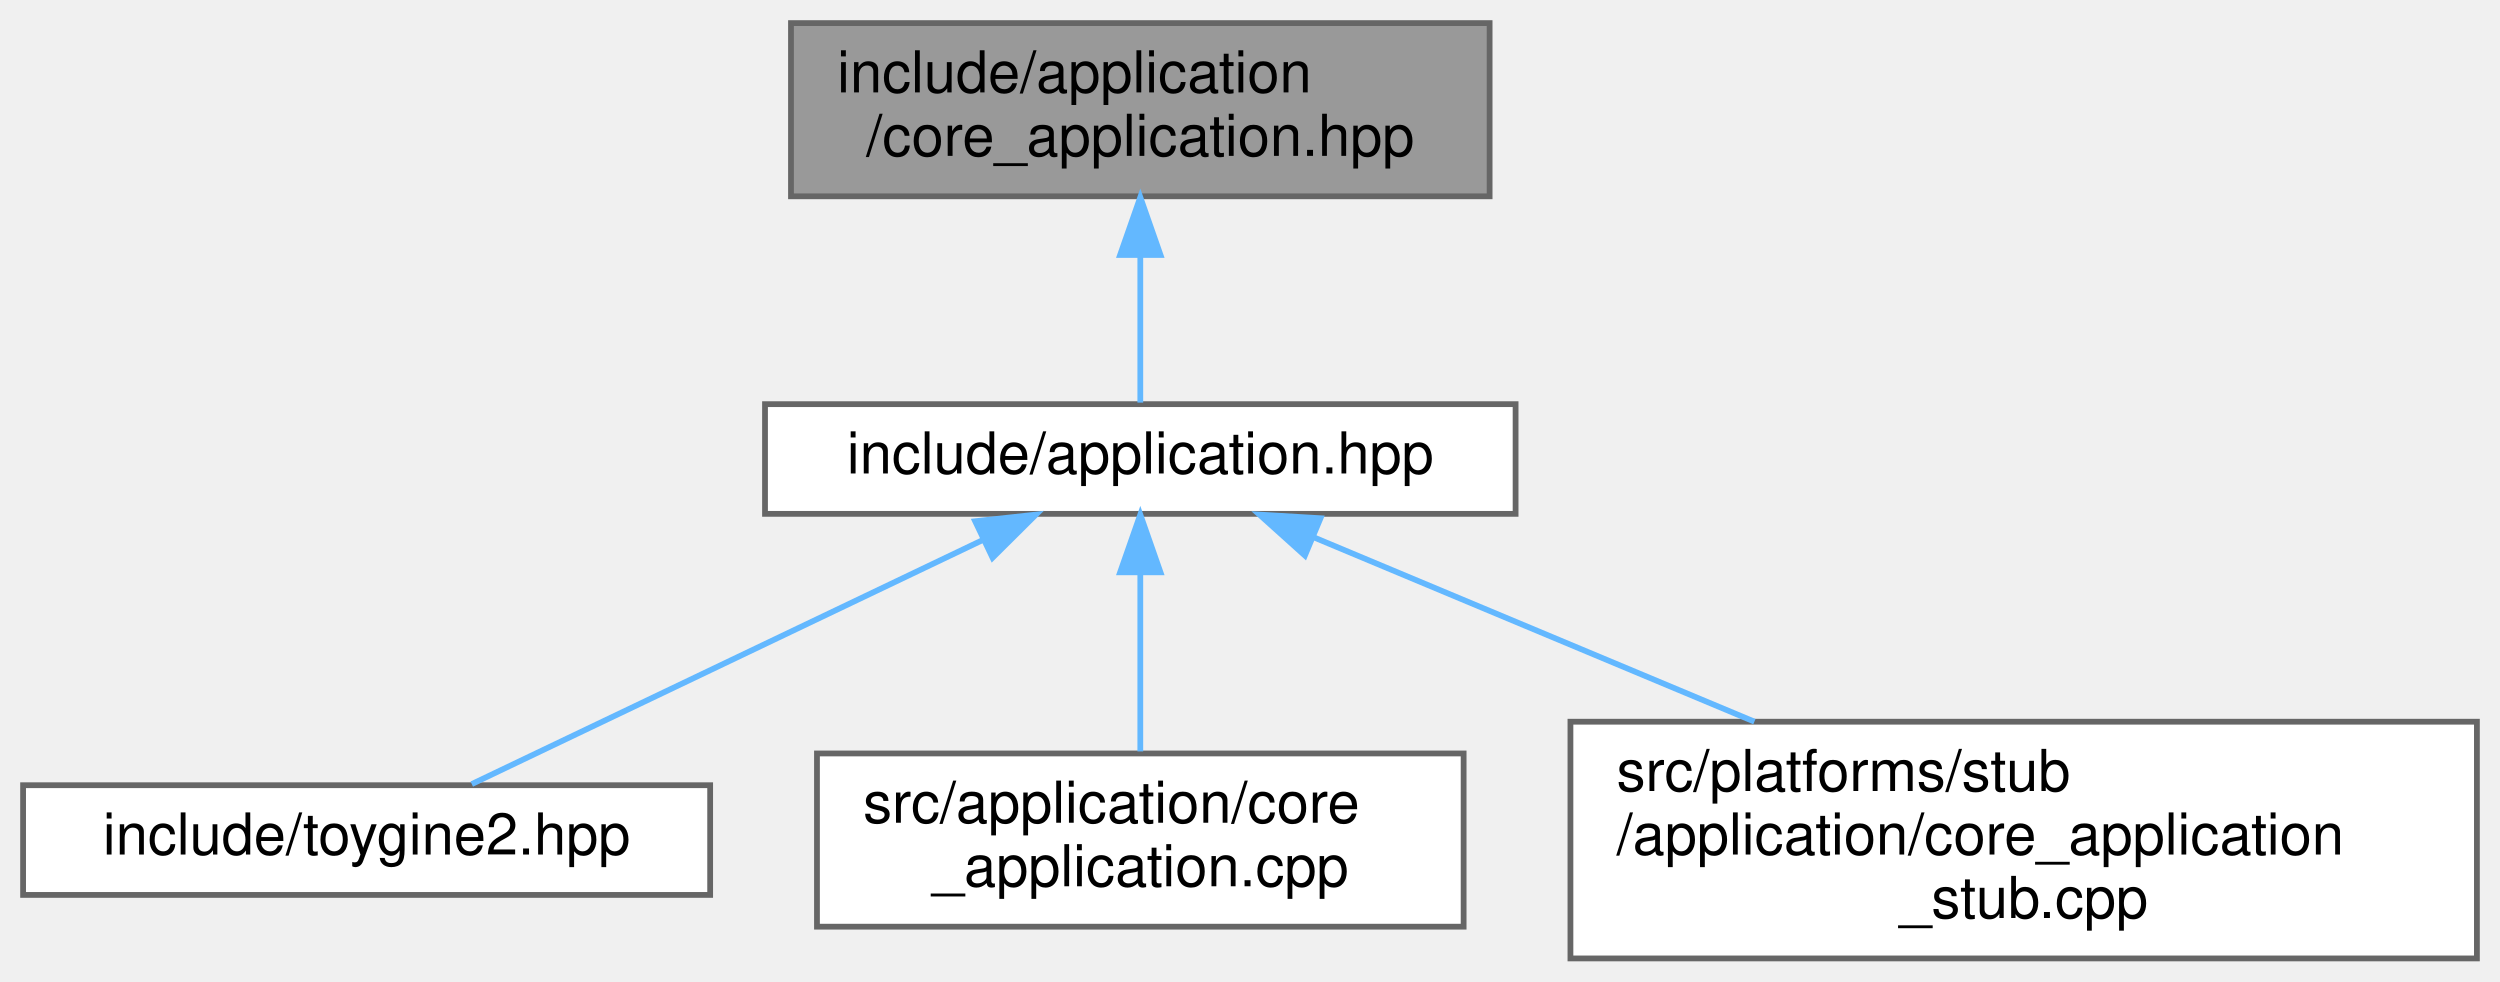
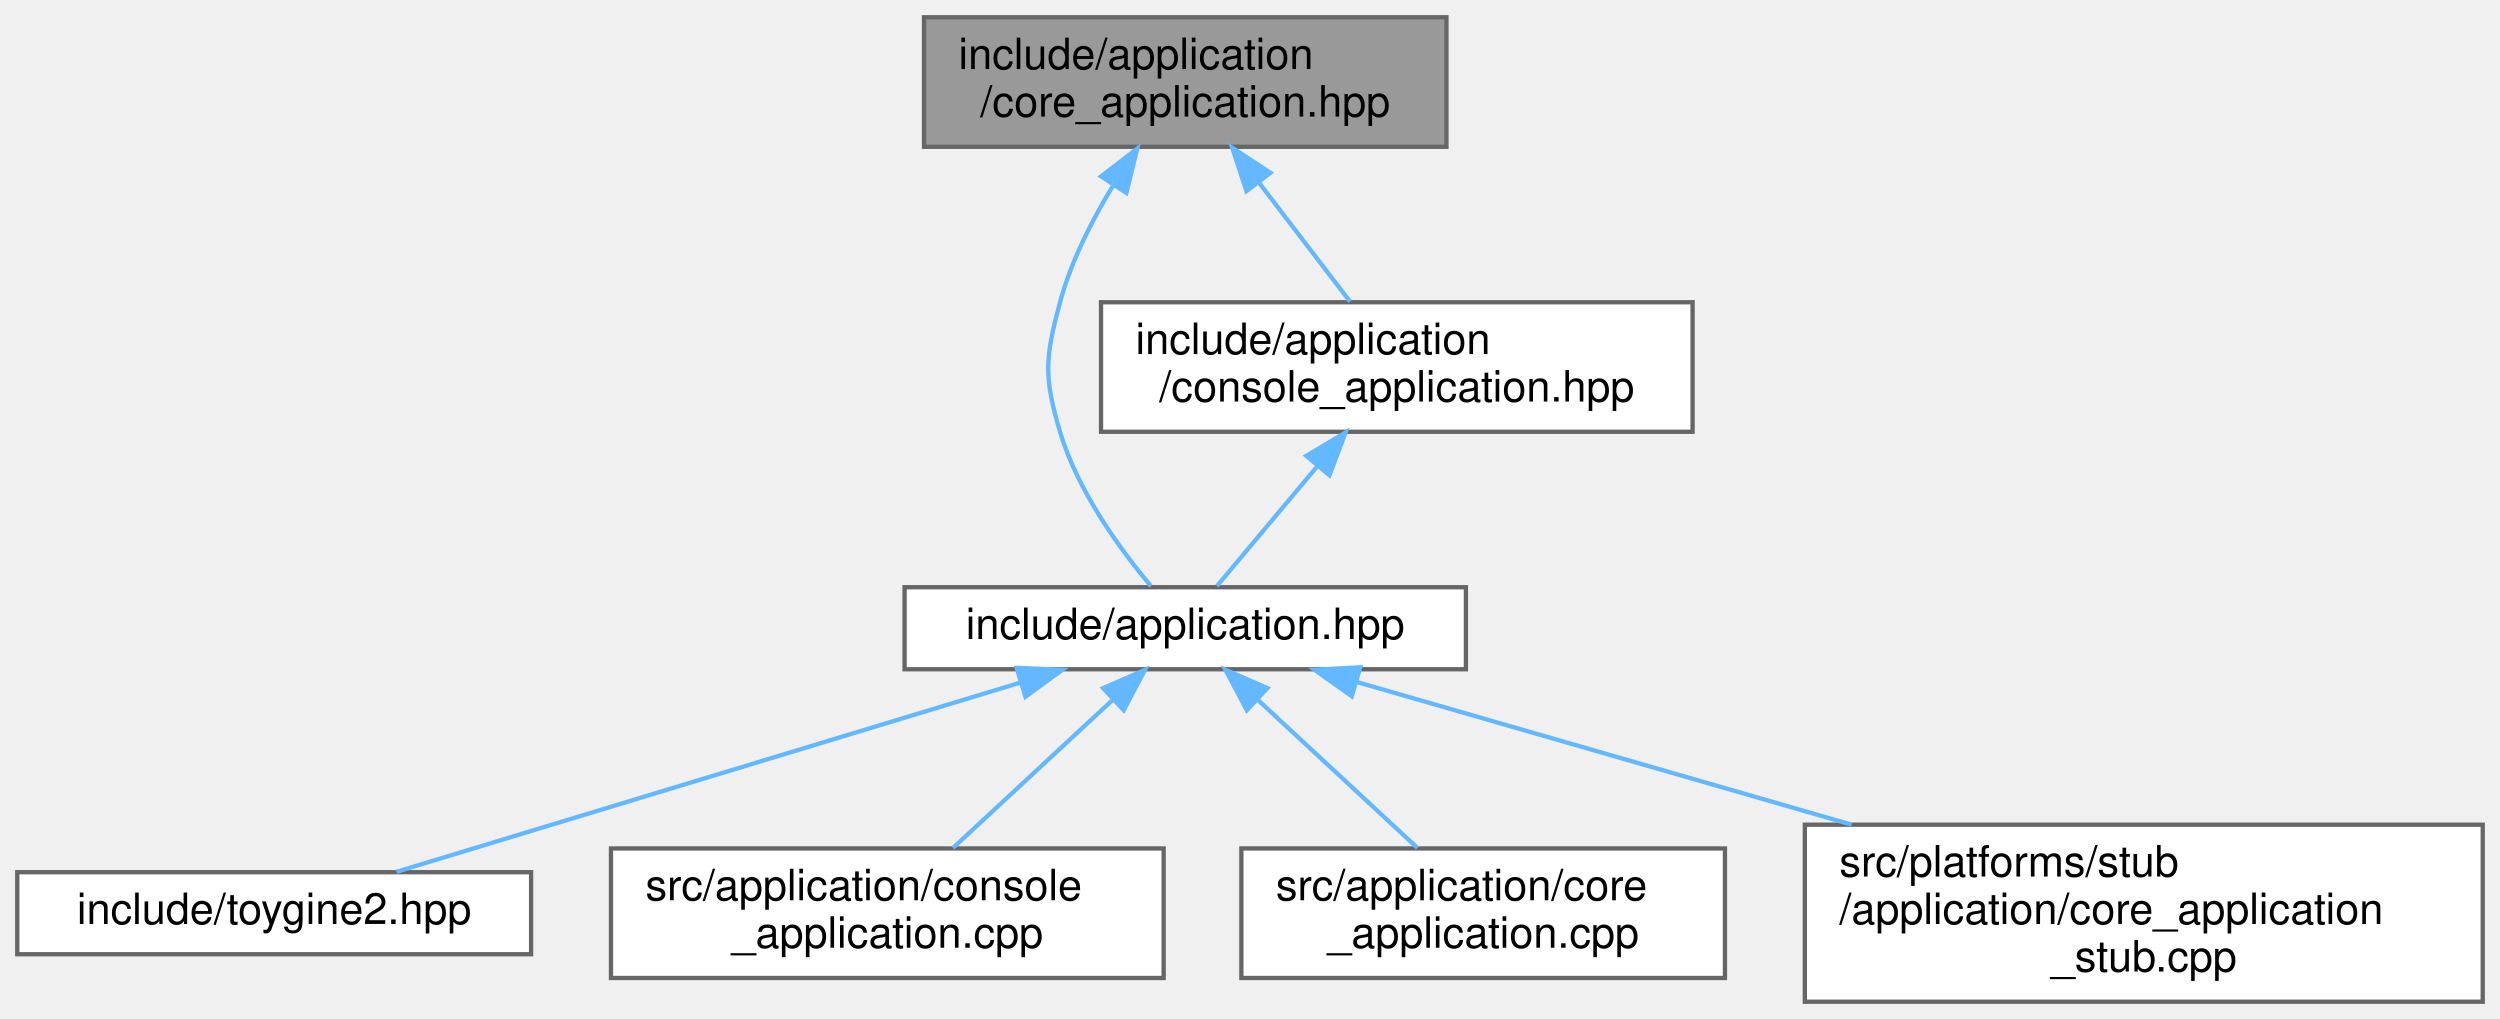
- <svg xmlns="http://www.w3.org/2000/svg" xmlns:xlink="http://www.w3.org/1999/xlink" width="433pt" height="170pt" viewBox="0.00 0.00 433.00 170.00">
-   <g id="graph0" class="graph" transform="scale(1 1) rotate(0) translate(4 166)">
+ <svg xmlns="http://www.w3.org/2000/svg" xmlns:xlink="http://www.w3.org/1999/xlink" width="579pt" height="236pt" viewBox="0.00 0.00 579.00 236.00">
+   <g id="graph0" class="graph" transform="scale(1 1) rotate(0) translate(4 232)">
    <g id="Node000001" class="node">
      <g id="a_Node000001">
        <a xlink:title="Abstract base class for platform application lifecycle.">
-           <polygon fill="#999999" stroke="#666666" points="254,-162 133,-162 133,-132 254,-132 254,-162" />
-           <text text-anchor="start" x="141" y="-150" font-family="Helvetica,sans-Serif" font-size="10.00">include/application</text>
-           <text text-anchor="middle" x="193.5" y="-139" font-family="Helvetica,sans-Serif" font-size="10.00">/core_application.hpp</text>
+           <polygon fill="#999999" stroke="#666666" points="331,-228 210,-228 210,-198 331,-198 331,-228" />
+           <text text-anchor="start" x="218" y="-216" font-family="Helvetica,sans-Serif" font-size="10.00">include/application</text>
+           <text text-anchor="middle" x="270.5" y="-205" font-family="Helvetica,sans-Serif" font-size="10.00">/core_application.hpp</text>
        </a>
      </g>
    </g>
    <g id="Node000002" class="node">
      <g id="a_Node000002">
        <a xlink:href="../../d4/d01/application_8hpp.html" target="_top" xlink:title="Umbrella header for the application module.">
-           <polygon fill="white" stroke="#666666" points="258.5,-96 128.5,-96 128.5,-77 258.5,-77 258.5,-96" />
-           <text text-anchor="middle" x="193.5" y="-84" font-family="Helvetica,sans-Serif" font-size="10.00">include/application.hpp</text>
+           <polygon fill="white" stroke="#666666" points="335.5,-96 205.5,-96 205.5,-77 335.5,-77 335.5,-96" />
+           <text text-anchor="middle" x="270.5" y="-84" font-family="Helvetica,sans-Serif" font-size="10.00">include/application.hpp</text>
        </a>
      </g>
    </g>
    <g id="edge1_Node000001_Node000002" class="edge">
      <g id="a_edge1_Node000001_Node000002">
        <a xlink:title=" ">
-           <path fill="none" stroke="#63b8ff" d="M193.5,-121.75C193.5,-112.72 193.5,-103.03 193.5,-96.27" />
-           <polygon fill="#63b8ff" stroke="#63b8ff" points="190,-121.84 193.5,-131.84 197,-121.84 190,-121.84" />
+           <path fill="none" stroke="#63b8ff" d="M253.82,-189.06C248.84,-180.92 244.04,-171.43 241.5,-162 238.04,-149.12 237.7,-144.78 241.5,-132 245.6,-118.21 255.47,-104.7 262.56,-96.25" />
+           <polygon fill="#63b8ff" stroke="#63b8ff" points="251,-191.15 259.4,-197.6 256.86,-187.32 251,-191.15" />
+         </a>
+       </g>
+     </g>
+     <g id="Node000007" class="node">
+       <g id="a_Node000007">
+         <a xlink:href="../../d5/ddf/console__application_8hpp.html" target="_top" xlink:title="Abstract base for console-mode application lifecycle.">
+           <polygon fill="white" stroke="#666666" points="388,-162 251,-162 251,-132 388,-132 388,-162" />
+           <text text-anchor="start" x="259" y="-150" font-family="Helvetica,sans-Serif" font-size="10.00">include/application</text>
+           <text text-anchor="middle" x="319.5" y="-139" font-family="Helvetica,sans-Serif" font-size="10.00">/console_application.hpp</text>
+         </a>
+       </g>
+     </g>
+     <g id="edge6_Node000001_Node000007" class="edge">
+       <g id="a_edge6_Node000001_Node000007">
+         <a xlink:title=" ">
+           <path fill="none" stroke="#63b8ff" d="M287.49,-189.81C294.51,-180.64 302.44,-170.28 308.66,-162.16" />
+           <polygon fill="#63b8ff" stroke="#63b8ff" points="284.67,-187.73 281.37,-197.8 290.23,-191.98 284.67,-187.73" />
        </a>
      </g>
    </g>
    <g id="Node000003" class="node">
      <g id="a_Node000003">
        <a xlink:href="../../d8/d8c/toygine2_8hpp.html" target="_top" xlink:title="Main umbrella header for the engine.">
          <polygon fill="white" stroke="#666666" points="119,-30 0,-30 0,-11 119,-11 119,-30" />
          <text text-anchor="middle" x="59.5" y="-18" font-family="Helvetica,sans-Serif" font-size="10.00">include/toygine2.hpp</text>
        </a>
      </g>
    </g>
    <g id="edge2_Node000002_Node000003" class="edge">
      <g id="a_edge2_Node000002_Node000003">
        <a xlink:title=" ">
-           <path fill="none" stroke="#63b8ff" d="M166.34,-72.53C139.93,-59.92 100.56,-41.11 77.71,-30.2" />
-           <polygon fill="#63b8ff" stroke="#63b8ff" points="164.9,-75.72 175.43,-76.87 167.91,-69.4 164.9,-75.72" />
+           <path fill="none" stroke="#63b8ff" d="M232.27,-73.9C190.66,-61.28 125.09,-41.39 87.84,-30.1" />
+           <polygon fill="#63b8ff" stroke="#63b8ff" points="231.46,-77.32 242.04,-76.87 233.49,-70.62 231.46,-77.32" />
        </a>
      </g>
    </g>
    <g id="Node000004" class="node">
      <g id="a_Node000004">
-         <a xlink:href="../../d0/dbb/core__application_8cpp.html" target="_top" xlink:title="Implementations for toy::application::CoreApplication.">
-           <polygon fill="white" stroke="#666666" points="249.5,-35.5 137.5,-35.5 137.5,-5.5 249.5,-5.5 249.5,-35.5" />
-           <text text-anchor="start" x="145.5" y="-23.5" font-family="Helvetica,sans-Serif" font-size="10.00">src/application/core</text>
-           <text text-anchor="middle" x="193.5" y="-12.5" font-family="Helvetica,sans-Serif" font-size="10.00">_application.cpp</text>
+         <a xlink:href="../../db/db6/console__application_8cpp.html" target="_top" xlink:title="Implementations for toy::application::ConsoleApplication.">
+           <polygon fill="white" stroke="#666666" points="265.5,-35.5 137.5,-35.5 137.5,-5.5 265.5,-5.5 265.5,-35.5" />
+           <text text-anchor="start" x="145.5" y="-23.5" font-family="Helvetica,sans-Serif" font-size="10.00">src/application/console</text>
+           <text text-anchor="middle" x="201.5" y="-12.5" font-family="Helvetica,sans-Serif" font-size="10.00">_application.cpp</text>
        </a>
      </g>
    </g>
    <g id="edge3_Node000002_Node000004" class="edge">
      <g id="a_edge3_Node000002_Node000004">
        <a xlink:title=" ">
-           <path fill="none" stroke="#63b8ff" d="M193.5,-66.85C193.5,-56.97 193.5,-45.01 193.5,-35.86" />
-           <polygon fill="#63b8ff" stroke="#63b8ff" points="190,-66.87 193.5,-76.87 197,-66.87 190,-66.87" />
+           <path fill="none" stroke="#63b8ff" d="M253.69,-69.91C242.41,-59.44 227.66,-45.76 216.72,-35.62" />
+           <polygon fill="#63b8ff" stroke="#63b8ff" points="251.48,-72.63 261.19,-76.87 256.24,-67.5 251.48,-72.63" />
        </a>
      </g>
    </g>
    <g id="Node000005" class="node">
      <g id="a_Node000005">
-         <a xlink:href="../../db/da8/core__application__stub_8cpp.html" target="_top" xlink:title="Stub implementation of toy::application::CoreApplication::sleep() for platforms without OS sleep supp...">
-           <polygon fill="white" stroke="#666666" points="425,-41 268,-41 268,0 425,0 425,-41" />
-           <text text-anchor="start" x="276" y="-29" font-family="Helvetica,sans-Serif" font-size="10.00">src/platforms/stub</text>
-           <text text-anchor="start" x="276" y="-18" font-family="Helvetica,sans-Serif" font-size="10.00">/application/core_application</text>
-           <text text-anchor="middle" x="346.5" y="-7" font-family="Helvetica,sans-Serif" font-size="10.00">_stub.cpp</text>
+         <a xlink:href="../../d0/dbb/core__application_8cpp.html" target="_top" xlink:title="Implementations for toy::application::CoreApplication.">
+           <polygon fill="white" stroke="#666666" points="395.5,-35.5 283.5,-35.5 283.5,-5.5 395.5,-5.5 395.5,-35.5" />
+           <text text-anchor="start" x="291.5" y="-23.5" font-family="Helvetica,sans-Serif" font-size="10.00">src/application/core</text>
+           <text text-anchor="middle" x="339.5" y="-12.5" font-family="Helvetica,sans-Serif" font-size="10.00">_application.cpp</text>
        </a>
      </g>
    </g>
    <g id="edge4_Node000002_Node000005" class="edge">
      <g id="a_edge4_Node000002_Node000005">
        <a xlink:title=" ">
-           <path fill="none" stroke="#63b8ff" d="M223.51,-72.95C245.24,-63.86 275.04,-51.39 299.86,-41.01" />
-           <polygon fill="#63b8ff" stroke="#63b8ff" points="222.01,-69.78 214.13,-76.87 224.71,-76.24 222.01,-69.78" />
+           <path fill="none" stroke="#63b8ff" d="M287.31,-69.91C298.59,-59.44 313.34,-45.76 324.28,-35.62" />
+           <polygon fill="#63b8ff" stroke="#63b8ff" points="284.76,-67.5 279.81,-76.87 289.52,-72.63 284.76,-67.5" />
+         </a>
+       </g>
+     </g>
+     <g id="Node000006" class="node">
+       <g id="a_Node000006">
+         <a xlink:href="../../db/da8/core__application__stub_8cpp.html" target="_top" xlink:title="Stub implementation of toy::application::CoreApplication::sleep() for platforms without OS sleep supp...">
+           <polygon fill="white" stroke="#666666" points="571,-41 414,-41 414,0 571,0 571,-41" />
+           <text text-anchor="start" x="422" y="-29" font-family="Helvetica,sans-Serif" font-size="10.00">src/platforms/stub</text>
+           <text text-anchor="start" x="422" y="-18" font-family="Helvetica,sans-Serif" font-size="10.00">/application/core_application</text>
+           <text text-anchor="middle" x="492.5" y="-7" font-family="Helvetica,sans-Serif" font-size="10.00">_stub.cpp</text>
+         </a>
+       </g>
+     </g>
+     <g id="edge5_Node000002_Node000006" class="edge">
+       <g id="a_edge5_Node000002_Node000006">
+         <a xlink:title=" ">
+           <path fill="none" stroke="#63b8ff" d="M310.26,-74.04C342.05,-64.87 387.35,-51.81 424.83,-41.01" />
+           <polygon fill="#63b8ff" stroke="#63b8ff" points="309.08,-70.74 300.44,-76.87 311.02,-77.46 309.08,-70.74" />
+         </a>
+       </g>
+     </g>
+     <g id="edge7_Node000007_Node000002" class="edge">
+       <g id="a_edge7_Node000007_Node000002">
+         <a xlink:title=" ">
+           <path fill="none" stroke="#63b8ff" d="M301.15,-124.09C293.05,-114.42 284,-103.61 277.84,-96.27" />
+           <polygon fill="#63b8ff" stroke="#63b8ff" points="298.53,-126.42 307.64,-131.84 303.9,-121.93 298.53,-126.42" />
        </a>
      </g>
    </g>
  </g>
</svg>
